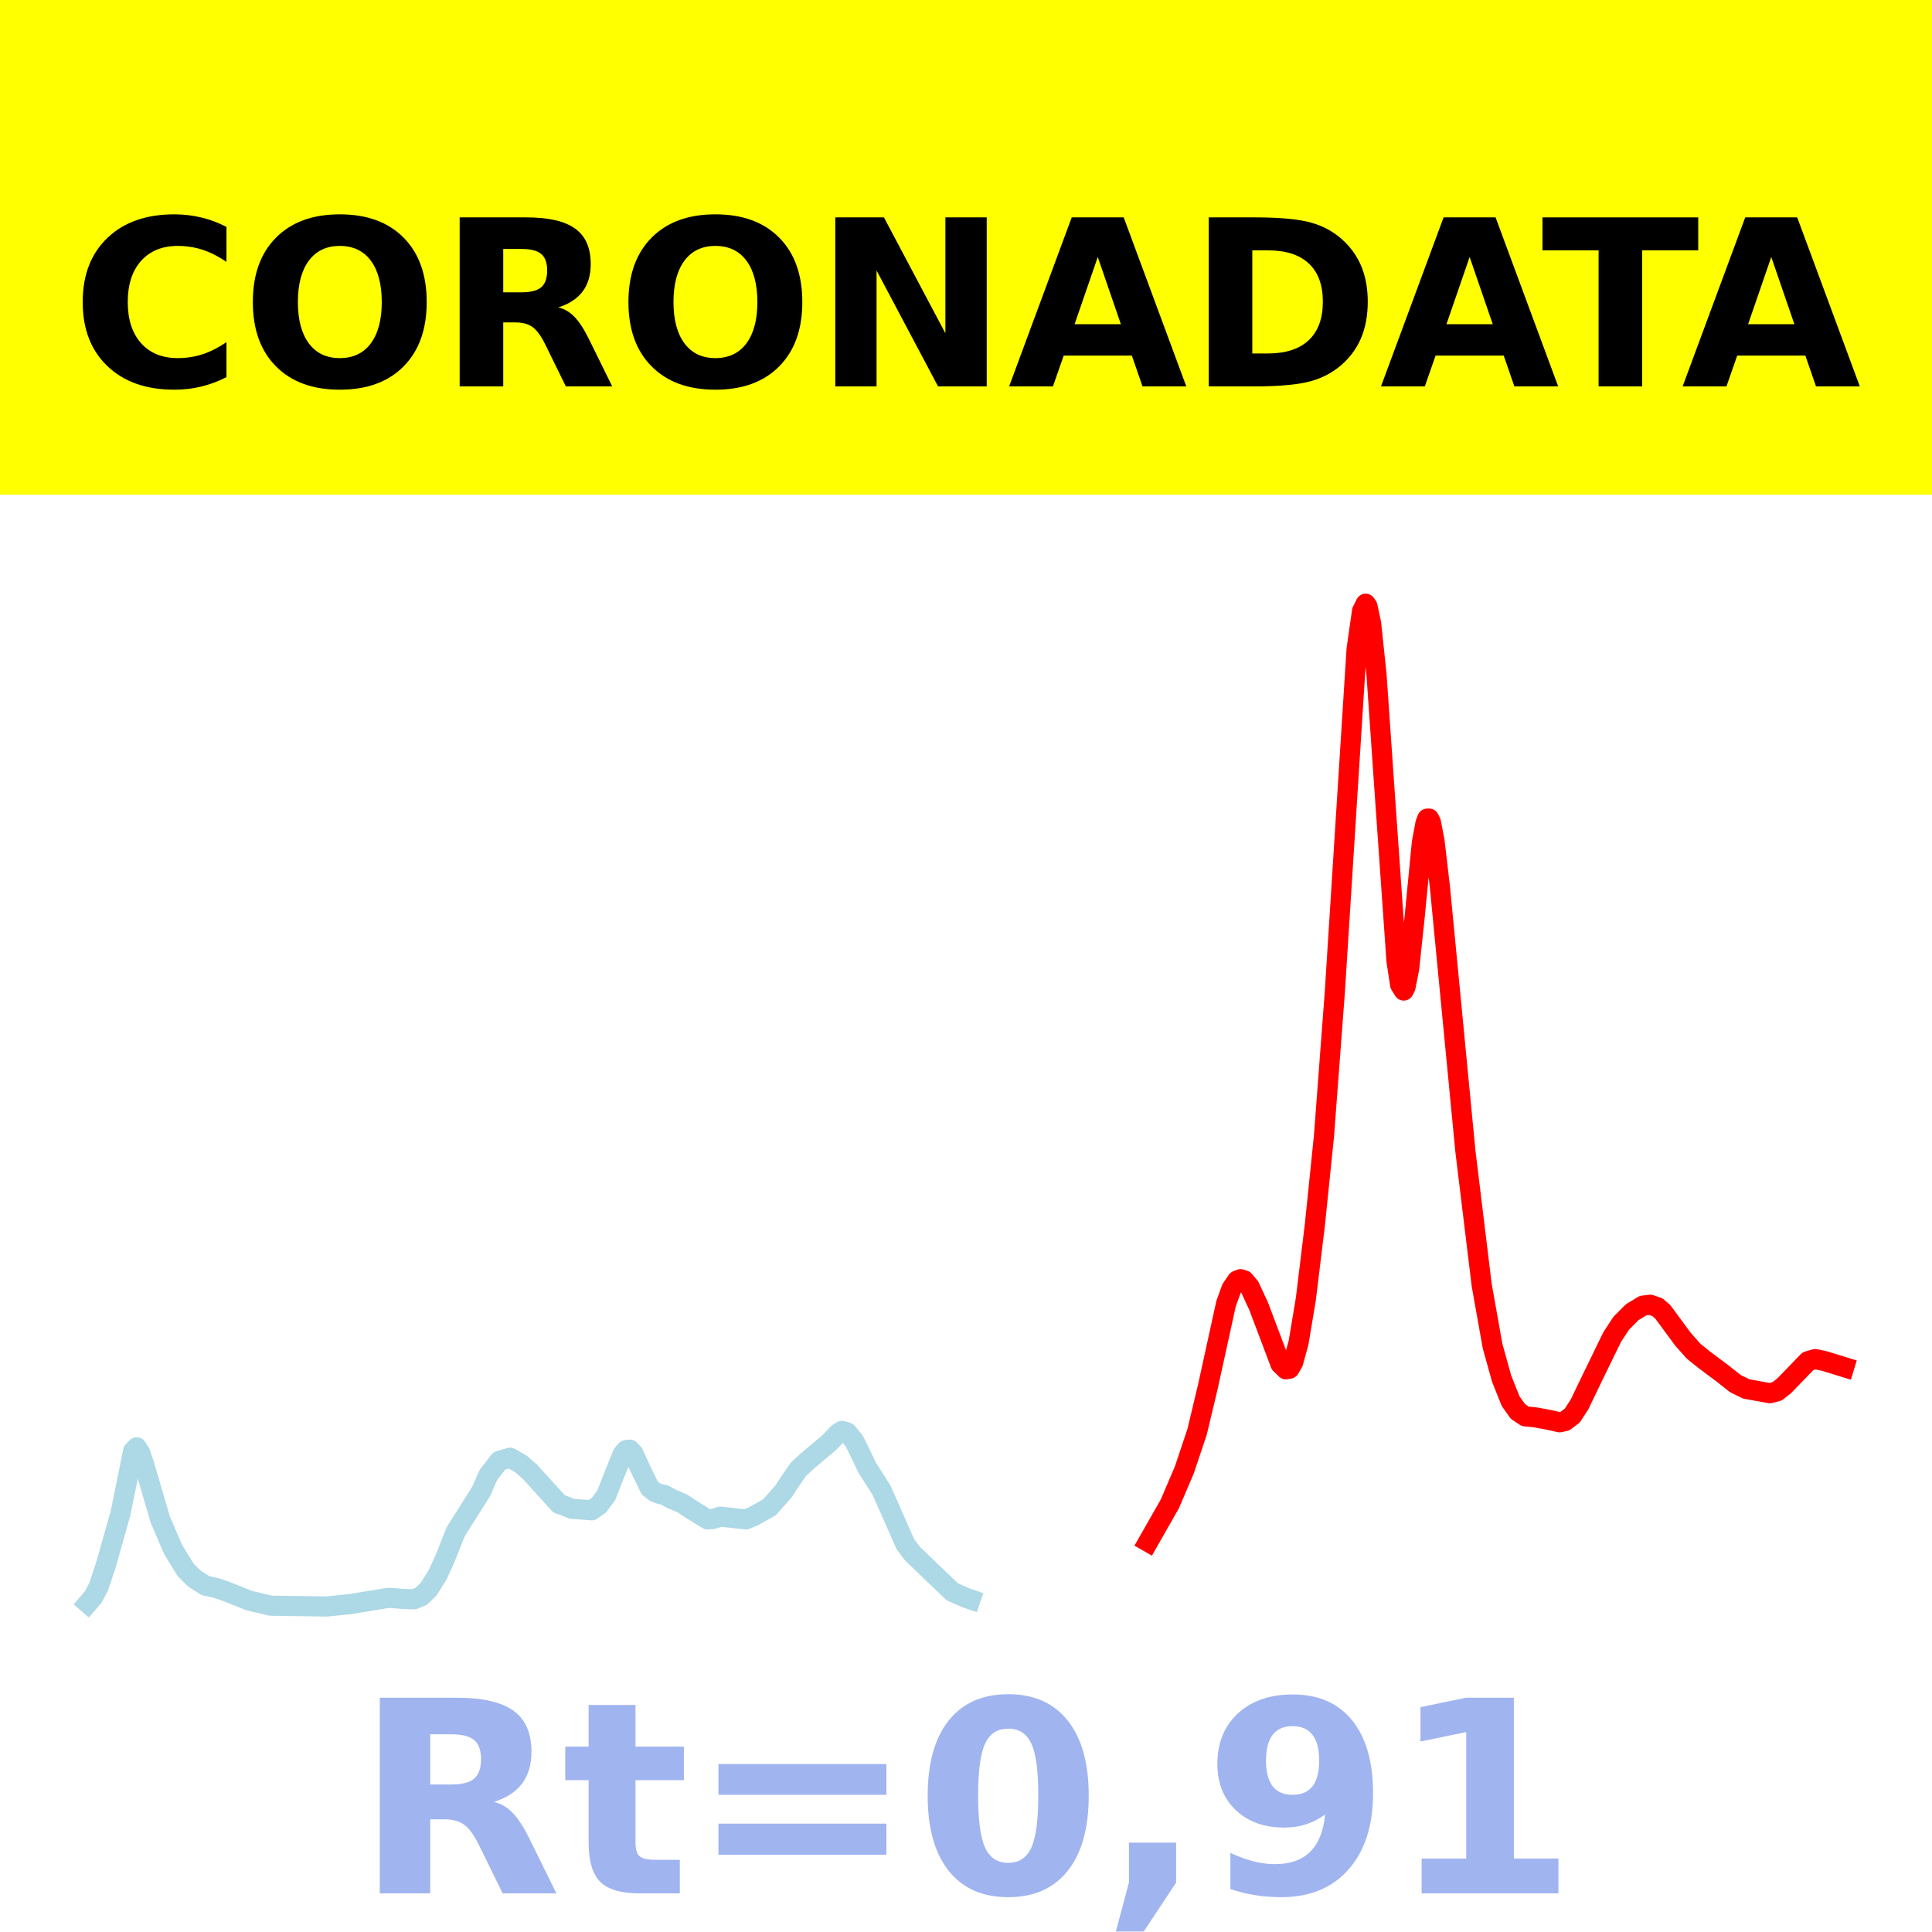
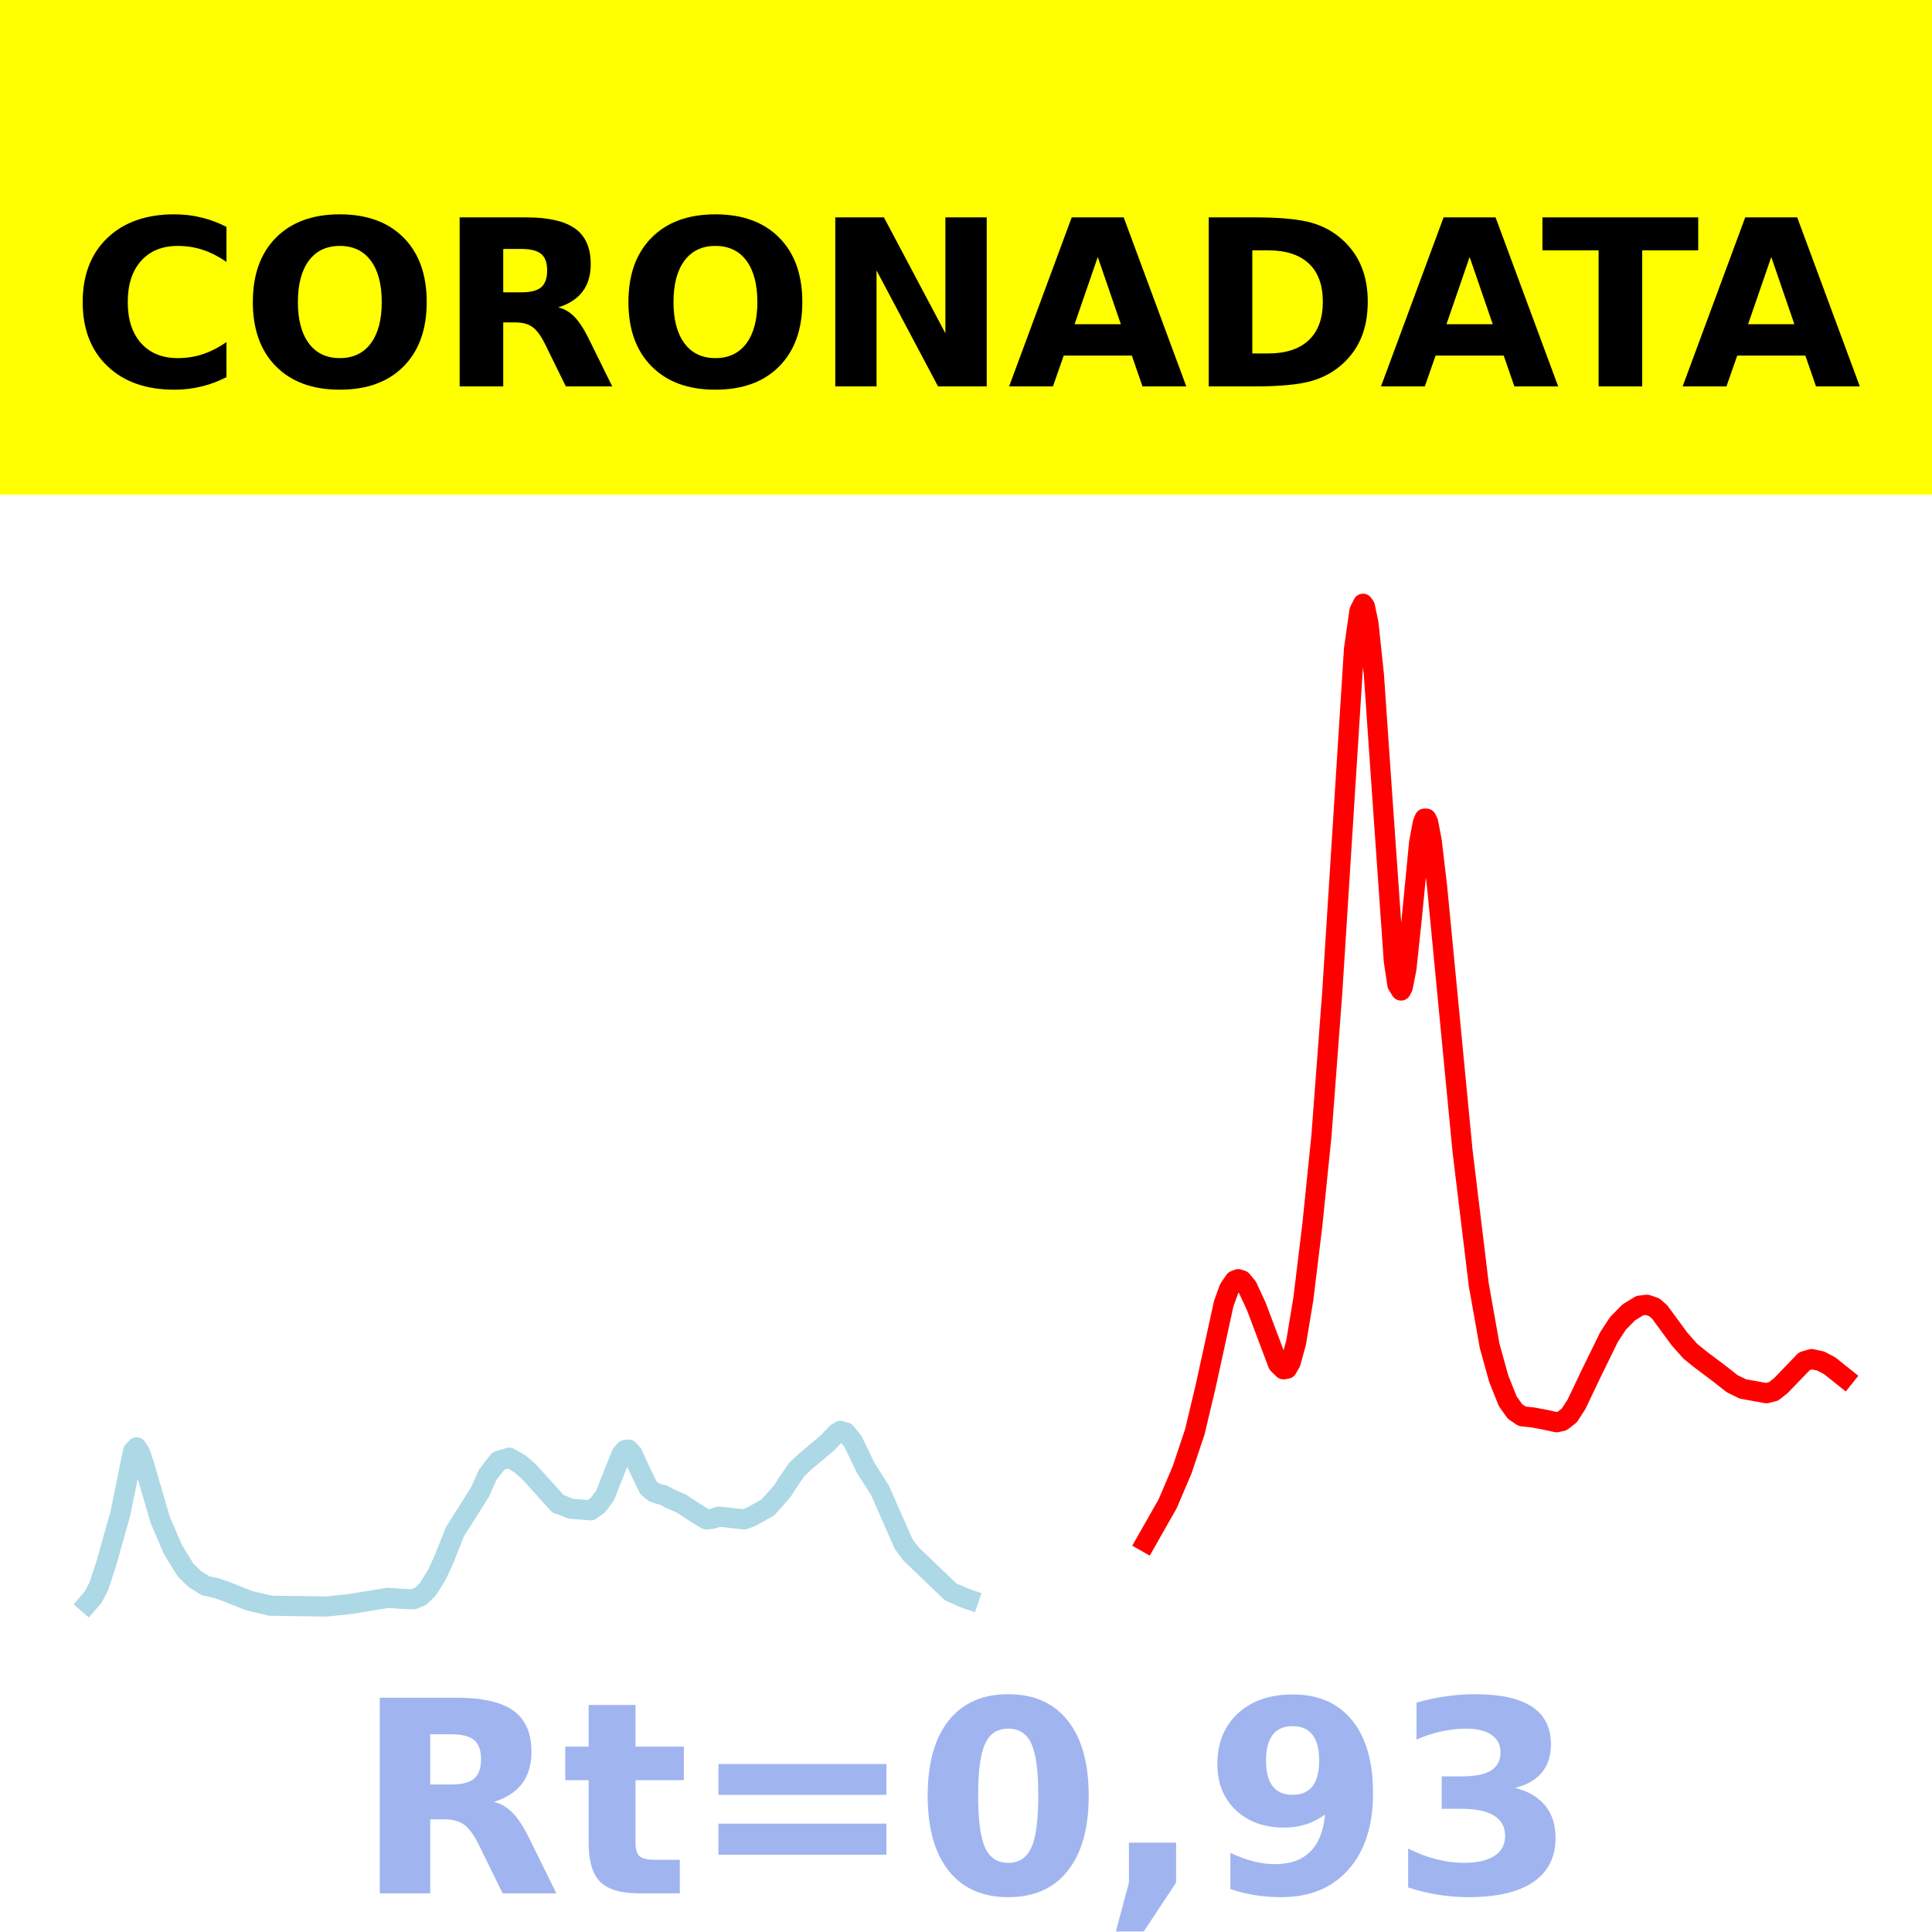
<svg xmlns="http://www.w3.org/2000/svg" xmlns:xlink="http://www.w3.org/1999/xlink" height="144pt" version="1.1" viewBox="0 0 144 144" width="144pt">
  <defs>
    <style type="text/css">*{stroke-linecap:butt;stroke-linejoin:round;}</style>
  </defs>
  <g id="figure_1">
    <g id="patch_1">
      <path d="M 0 144  L 144 144  L 144 0  L 0 0  z " style="fill:#ffffff;" />
    </g>
    <g id="axes_1">
      <g id="patch_2">
        <path d="M 0 144  L 144 144  L 144 0  L 0 0  z " style="fill:#ffffff;" />
      </g>
      <g id="line2d_1">
-         <path clip-path="url(#p7b18a059c9)" d="M 6.545 119.5  L 6.951 119.031  L 7.356 118.256  L 7.896 116.632  L 8.977 112.811  L 9.923 108.166  L 10.193 107.878  L 10.463 108.302  L 10.733 109.119  L 11.949 113.268  L 12.895 115.476  L 13.841 117.019  L 14.516 117.677  L 15.327 118.188  L 16.137 118.365  L 16.813 118.597  L 18.569 119.299  L 20.19 119.681  L 24.378 119.739  L 26.135 119.554  L 28.972 119.091  L 30.052 119.174  L 30.863 119.2  L 31.403 118.975  L 31.944 118.45  L 32.619 117.377  L 33.16 116.189  L 33.97 114.155  L 35.456 111.812  L 35.862 111.161  L 36.402 109.936  L 37.212 108.887  L 38.023 108.647  L 38.834 109.118  L 39.509 109.706  L 41.671 112.093  L 42.076 112.23  L 42.616 112.454  L 44.102 112.569  L 44.643 112.183  L 45.183 111.459  L 45.589 110.419  L 46.399 108.397  L 46.669 108.082  L 46.939 108.048  L 47.21 108.334  L 47.75 109.513  L 48.426 110.906  L 48.831 111.226  L 49.236 111.372  L 49.506 111.417  L 50.047 111.712  L 50.857 112.056  L 51.533 112.5  L 52.343 113.011  L 52.749 113.248  L 53.154 113.212  L 53.694 113.04  L 55.586 113.249  L 56.126 113.03  L 57.342 112.351  L 58.423 111.132  L 58.828 110.498  L 59.504 109.518  L 60.179 108.893  L 61.8 107.533  L 62.476 106.822  L 62.746 106.653  L 63.151 106.765  L 63.692 107.437  L 64.097 108.27  L 64.637 109.4  L 65.313 110.454  L 65.718 111.099  L 66.664 113.237  L 67.474 115.079  L 68.015 115.807  L 70.987 118.65  L 72.068 119.12  L 72.338 119.212  L 72.338 119.212  " style="fill:none;stroke:#add8e6;stroke-linecap:square;stroke-width:1.5;" />
+         <path clip-path="url(#p379426886e)" d="M 6.545 119.5  L 6.95 119.031  L 7.354 118.256  L 7.894 116.632  L 8.972 112.811  L 9.916 108.166  L 10.186 107.878  L 10.455 108.302  L 10.725 109.119  L 11.938 113.268  L 12.882 115.476  L 13.826 117.019  L 14.5 117.677  L 15.309 118.188  L 16.118 118.365  L 16.792 118.597  L 18.544 119.299  L 20.162 119.681  L 24.342 119.739  L 26.094 119.554  L 28.925 119.091  L 30.004 119.174  L 30.813 119.2  L 31.352 118.975  L 31.891 118.45  L 32.565 117.377  L 33.105 116.189  L 33.914 114.155  L 35.397 111.812  L 35.801 111.161  L 36.34 109.936  L 37.149 108.887  L 37.958 108.647  L 38.767 109.118  L 39.441 109.706  L 41.598 112.093  L 42.003 112.23  L 42.542 112.454  L 44.025 112.569  L 44.564 112.183  L 45.104 111.459  L 45.508 110.419  L 46.317 108.397  L 46.587 108.082  L 46.856 108.048  L 47.126 108.334  L 47.665 109.513  L 48.339 110.906  L 48.744 111.226  L 49.148 111.372  L 49.418 111.417  L 49.957 111.712  L 50.766 112.056  L 51.44 112.5  L 52.249 113.011  L 52.653 113.248  L 53.058 113.212  L 53.597 113.04  L 55.485 113.249  L 56.024 113.03  L 57.237 112.351  L 58.316 111.132  L 58.72 110.498  L 59.394 109.518  L 60.069 108.893  L 61.686 107.533  L 62.36 106.822  L 62.63 106.653  L 63.035 106.765  L 63.574 107.437  L 63.978 108.27  L 64.518 109.4  L 65.192 110.454  L 65.596 111.099  L 66.54 113.237  L 67.349 115.079  L 67.888 115.807  L 70.854 118.65  L 71.933 119.12  L 72.202 119.212  L 72.202 119.212  " style="fill:none;stroke:#add8e6;stroke-linecap:square;stroke-width:1.5;" />
      </g>
      <g id="line2d_2">
-         <path clip-path="url(#p7b18a059c9)" d="M 85.577 114.925  L 87.198 112.08  L 88.279 109.547  L 89.225 106.719  L 90.035 103.323  L 91.386 97.154  L 91.792 96.046  L 92.197 95.449  L 92.467 95.342  L 92.737 95.428  L 93.143 95.917  L 93.818 97.372  L 95.439 101.664  L 95.845 102.06  L 96.115 102.013  L 96.385 101.543  L 96.79 100.065  L 97.331 96.815  L 98.006 91.266  L 98.682 84.666  L 99.492 73.922  L 101.113 48.382  L 101.519 45.545  L 101.789 45  L 101.924 45.194  L 102.194 46.461  L 102.599 50.294  L 103.14 58.114  L 104.086 71.611  L 104.356 73.39  L 104.626 73.828  L 104.761 73.565  L 105.031 72.189  L 105.437 68.376  L 105.977 62.815  L 106.247 61.36  L 106.382 61.016  L 106.517 61.015  L 106.652 61.29  L 106.923 62.706  L 107.328 66.16  L 109.219 85.772  L 110.435 95.768  L 111.246 100.32  L 111.921 102.751  L 112.597 104.441  L 113.137 105.202  L 113.677 105.565  L 114.488 105.651  L 115.434 105.826  L 116.244 106.008  L 116.65 105.92  L 117.19 105.506  L 117.73 104.674  L 118.676 102.708  L 120.162 99.655  L 120.838 98.625  L 121.648 97.809  L 122.459 97.314  L 122.999 97.249  L 123.54 97.436  L 123.945 97.79  L 125.431 99.808  L 126.241 100.721  L 127.052 101.372  L 128.403 102.381  L 129.349 103.129  L 130.159 103.524  L 131.916 103.841  L 132.456 103.704  L 132.996 103.276  L 134.753 101.457  L 135.293 101.3  L 135.968 101.439  L 137.455 101.897  L 137.455 101.897  " style="fill:none;stroke:#ff0000;stroke-linecap:square;stroke-width:1.5;" />
+         <path clip-path="url(#p379426886e)" d="M 85.414 114.925  L 87.032 112.08  L 88.111 109.547  L 89.055 106.719  L 89.863 103.323  L 91.212 97.154  L 91.616 96.046  L 92.021 95.449  L 92.29 95.342  L 92.56 95.428  L 92.964 95.917  L 93.638 97.372  L 95.256 101.664  L 95.661 102.06  L 95.93 102.013  L 96.2 101.543  L 96.604 100.065  L 97.144 96.815  L 97.818 91.266  L 98.492 84.666  L 99.301 73.922  L 100.919 48.382  L 101.323 45.545  L 101.593 45  L 101.728 45.194  L 101.997 46.461  L 102.402 50.294  L 102.941 58.114  L 103.885 71.611  L 104.154 73.39  L 104.424 73.828  L 104.559 73.565  L 104.828 72.189  L 105.233 68.376  L 105.772 62.815  L 106.042 61.36  L 106.177 61.016  L 106.311 61.015  L 106.446 61.29  L 106.716 62.706  L 107.12 66.16  L 109.008 85.772  L 110.221 95.768  L 111.03 100.32  L 111.704 102.751  L 112.378 104.441  L 112.918 105.202  L 113.457 105.565  L 114.266 105.651  L 115.209 105.826  L 116.018 106.008  L 116.423 105.92  L 116.962 105.506  L 117.501 104.674  L 118.58 102.408  L 119.928 99.655  L 120.602 98.625  L 121.411 97.809  L 122.22 97.314  L 122.759 97.249  L 123.299 97.436  L 123.703 97.79  L 125.186 99.808  L 125.995 100.721  L 126.804 101.372  L 128.152 102.381  L 129.096 103.129  L 129.905 103.524  L 131.657 103.841  L 132.197 103.704  L 132.736 103.276  L 134.489 101.457  L 135.028 101.3  L 135.702 101.443  L 136.376 101.797  L 137.455 102.659  L 137.455 102.659  " style="fill:none;stroke:#ff0000;stroke-linecap:square;stroke-width:1.5;" />
      </g>
      <g id="patch_3">
        <path d="M 0 144  L 0 -0  " style="fill:none;stroke:#ffffff;stroke-linecap:square;stroke-linejoin:miter;stroke-width:0.8;" />
      </g>
      <g id="patch_4">
        <path d="M 144 144  L 144 -0  " style="fill:none;stroke:#ffffff;stroke-linecap:square;stroke-linejoin:miter;stroke-width:0.8;" />
      </g>
      <g id="patch_5">
        <path d="M 0 144  L 144 144  " style="fill:none;stroke:#ffffff;stroke-linecap:square;stroke-linejoin:miter;stroke-width:0.8;" />
      </g>
      <g id="patch_6">
        <path d="M 0 0  L 144 0  " style="fill:none;stroke:#ffffff;stroke-linecap:square;stroke-linejoin:miter;stroke-width:0.8;" />
      </g>
    </g>
    <g id="text_1">
      <g id="patch_7">
        <path d="M -64.848 36.368  L 208.848 36.368  L 208.848 -7.654  L -64.848 -7.654  z " style="fill:#ffff00;stroke:#ffff00;stroke-linejoin:miter;" />
      </g>
      <g transform="translate(72 9.45018)scale(0.1728 -0.1728)" />
      <g transform="translate(-60.87375 28.8)scale(0.1728 -0.1728)">
        <defs>
          <path id="DejaVuSans-Bold-32" />
          <path d="M 67 4  Q 61.812 1.312 56.203 -0.047  Q 50.594 -1.422 44.484 -1.422  Q 26.266 -1.422 15.625 8.766  Q 4.984 18.953 4.984 36.375  Q 4.984 53.859 15.625 64.031  Q 26.266 74.219 44.484 74.219  Q 50.594 74.219 56.203 72.844  Q 61.812 71.484 67 68.797  L 67 53.719  Q 61.766 57.281 56.688 58.938  Q 51.609 60.594 46 60.594  Q 35.938 60.594 30.172 54.141  Q 24.422 47.703 24.422 36.375  Q 24.422 25.094 30.172 18.641  Q 35.938 12.203 46 12.203  Q 51.609 12.203 56.688 13.859  Q 61.766 15.531 67 19.094  z " id="DejaVuSans-Bold-67" />
          <path d="M 42.484 60.594  Q 33.891 60.594 29.156 54.25  Q 24.422 47.906 24.422 36.375  Q 24.422 24.906 29.156 18.547  Q 33.891 12.203 42.484 12.203  Q 51.125 12.203 55.859 18.547  Q 60.594 24.906 60.594 36.375  Q 60.594 47.906 55.859 54.25  Q 51.125 60.594 42.484 60.594  z M 42.484 74.219  Q 60.062 74.219 70.016 64.156  Q 79.984 54.109 79.984 36.375  Q 79.984 18.703 70.016 8.641  Q 60.062 -1.422 42.484 -1.422  Q 24.953 -1.422 14.969 8.641  Q 4.984 18.703 4.984 36.375  Q 4.984 54.109 14.969 64.156  Q 24.953 74.219 42.484 74.219  z " id="DejaVuSans-Bold-79" />
          <path d="M 35.891 40.578  Q 41.797 40.578 44.359 42.766  Q 46.922 44.969 46.922 50  Q 46.922 54.984 44.359 57.125  Q 41.797 59.281 35.891 59.281  L 27.984 59.281  L 27.984 40.578  z M 27.984 27.594  L 27.984 0  L 9.188 0  L 9.188 72.906  L 37.891 72.906  Q 52.297 72.906 59 68.062  Q 65.719 63.234 65.719 52.781  Q 65.719 45.562 62.219 40.922  Q 58.734 36.281 51.703 34.078  Q 55.562 33.203 58.609 30.094  Q 61.672 27 64.797 20.703  L 75 0  L 54.984 0  L 46.094 18.109  Q 43.406 23.578 40.641 25.578  Q 37.891 27.594 33.297 27.594  z " id="DejaVuSans-Bold-82" />
          <path d="M 9.188 72.906  L 30.172 72.906  L 56.688 22.906  L 56.688 72.906  L 74.516 72.906  L 74.516 0  L 53.516 0  L 27 50  L 27 0  L 9.188 0  z " id="DejaVuSans-Bold-78" />
          <path d="M 53.422 13.281  L 24.031 13.281  L 19.391 0  L 0.484 0  L 27.484 72.906  L 49.906 72.906  L 76.906 0  L 58.016 0  z M 28.719 26.812  L 48.688 26.812  L 38.719 55.812  z " id="DejaVuSans-Bold-65" />
          <path d="M 27.984 58.688  L 27.984 14.203  L 34.719 14.203  Q 46.234 14.203 52.312 19.922  Q 58.406 25.641 58.406 36.531  Q 58.406 47.359 52.344 53.016  Q 46.297 58.688 34.719 58.688  z M 9.188 72.906  L 29 72.906  Q 45.609 72.906 53.734 70.531  Q 61.859 68.172 67.672 62.5  Q 72.797 57.562 75.281 51.109  Q 77.781 44.672 77.781 36.531  Q 77.781 28.266 75.281 21.797  Q 72.797 15.328 67.672 10.406  Q 61.812 4.734 53.609 2.359  Q 45.406 0 29 0  L 9.188 0  z " id="DejaVuSans-Bold-68" />
          <path d="M 0.484 72.906  L 67.672 72.906  L 67.672 58.688  L 43.5 58.688  L 43.5 0  L 24.703 0  L 24.703 58.688  L 0.484 58.688  z " id="DejaVuSans-Bold-84" />
        </defs>
        <use xlink:href="#DejaVuSans-Bold-32" />
        <use x="34.814" xlink:href="#DejaVuSans-Bold-32" />
        <use x="69.629" xlink:href="#DejaVuSans-Bold-32" />
        <use x="104.443" xlink:href="#DejaVuSans-Bold-32" />
        <use x="139.258" xlink:href="#DejaVuSans-Bold-32" />
        <use x="174.072" xlink:href="#DejaVuSans-Bold-32" />
        <use x="208.887" xlink:href="#DejaVuSans-Bold-32" />
        <use x="243.701" xlink:href="#DejaVuSans-Bold-32" />
        <use x="278.516" xlink:href="#DejaVuSans-Bold-32" />
        <use x="313.33" xlink:href="#DejaVuSans-Bold-32" />
        <use x="348.145" xlink:href="#DejaVuSans-Bold-32" />
        <use x="382.959" xlink:href="#DejaVuSans-Bold-67" />
        <use x="456.348" xlink:href="#DejaVuSans-Bold-79" />
        <use x="541.357" xlink:href="#DejaVuSans-Bold-82" />
        <use x="618.359" xlink:href="#DejaVuSans-Bold-79" />
        <use x="703.369" xlink:href="#DejaVuSans-Bold-78" />
        <use x="787.061" xlink:href="#DejaVuSans-Bold-65" />
        <use x="864.453" xlink:href="#DejaVuSans-Bold-68" />
        <use x="947.461" xlink:href="#DejaVuSans-Bold-65" />
        <use x="1017.104" xlink:href="#DejaVuSans-Bold-84" />
        <use x="1077.566" xlink:href="#DejaVuSans-Bold-65" />
        <use x="1154.959" xlink:href="#DejaVuSans-Bold-32" />
        <use x="1189.773" xlink:href="#DejaVuSans-Bold-32" />
        <use x="1224.588" xlink:href="#DejaVuSans-Bold-32" />
        <use x="1259.402" xlink:href="#DejaVuSans-Bold-32" />
        <use x="1294.217" xlink:href="#DejaVuSans-Bold-32" />
        <use x="1329.031" xlink:href="#DejaVuSans-Bold-32" />
        <use x="1363.846" xlink:href="#DejaVuSans-Bold-32" />
        <use x="1398.66" xlink:href="#DejaVuSans-Bold-32" />
        <use x="1433.475" xlink:href="#DejaVuSans-Bold-32" />
        <use x="1468.289" xlink:href="#DejaVuSans-Bold-32" />
        <use x="1503.104" xlink:href="#DejaVuSans-Bold-32" />
      </g>
    </g>
    <g id="text_2">
      <g style="fill:#4169e1;opacity:0.5;" transform="translate(26.46875 141.12)scale(0.2 -0.2)">
        <defs>
          <path d="M 27.484 70.219  L 27.484 54.688  L 45.516 54.688  L 45.516 42.188  L 27.484 42.188  L 27.484 19  Q 27.484 15.188 29 13.844  Q 30.516 12.5 35.016 12.5  L 44 12.5  L 44 0  L 29 0  Q 18.656 0 14.328 4.312  Q 10.016 8.641 10.016 19  L 10.016 42.188  L 1.312 42.188  L 1.312 54.688  L 10.016 54.688  L 10.016 70.219  z " id="DejaVuSans-Bold-116" />
          <path d="M 10.594 48.188  L 73.188 48.188  L 73.188 36.719  L 10.594 36.719  z M 10.594 25.984  L 73.188 25.984  L 73.188 14.406  L 10.594 14.406  z " id="DejaVuSans-Bold-61" />
          <path d="M 46 36.531  Q 46 50.203 43.438 55.781  Q 40.875 61.375 34.812 61.375  Q 28.766 61.375 26.172 55.781  Q 23.578 50.203 23.578 36.531  Q 23.578 22.703 26.172 17.031  Q 28.766 11.375 34.812 11.375  Q 40.828 11.375 43.406 17.031  Q 46 22.703 46 36.531  z M 64.797 36.375  Q 64.797 18.266 56.984 8.422  Q 49.172 -1.422 34.812 -1.422  Q 20.406 -1.422 12.594 8.422  Q 4.781 18.266 4.781 36.375  Q 4.781 54.547 12.594 64.375  Q 20.406 74.219 34.812 74.219  Q 49.172 74.219 56.984 64.375  Q 64.797 54.547 64.797 36.375  z " id="DejaVuSans-Bold-48" />
          <path d="M 10.203 18.891  L 27.781 18.891  L 27.781 4  L 15.719 -14.203  L 5.328 -14.203  L 10.203 4  z " id="DejaVuSans-Bold-44" />
          <path d="M 10.016 1.609  L 10.016 15.094  Q 14.5 12.984 18.594 11.938  Q 22.703 10.891 26.703 10.891  Q 35.109 10.891 39.797 15.547  Q 44.484 20.219 45.312 29.391  Q 42 26.953 38.234 25.734  Q 34.469 24.516 30.078 24.516  Q 18.891 24.516 12.031 31.031  Q 5.172 37.547 5.172 48.188  Q 5.172 59.969 12.812 67.047  Q 20.453 74.125 33.297 74.125  Q 47.562 74.125 55.375 64.5  Q 63.188 54.891 63.188 37.312  Q 63.188 19.234 54.047 8.906  Q 44.922 -1.422 29 -1.422  Q 23.875 -1.422 19.188 -0.656  Q 14.5 0.094 10.016 1.609  z M 33.203 36.719  Q 38.141 36.719 40.625 39.906  Q 43.109 43.109 43.109 49.516  Q 43.109 55.859 40.625 59.078  Q 38.141 62.312 33.203 62.312  Q 28.266 62.312 25.781 59.078  Q 23.297 55.859 23.297 49.516  Q 23.297 43.109 25.781 39.906  Q 28.266 36.719 33.203 36.719  z " id="DejaVuSans-Bold-57" />
-           <path d="M 11.719 12.984  L 28.328 12.984  L 28.328 60.109  L 11.281 56.594  L 11.281 69.391  L 28.219 72.906  L 46.094 72.906  L 46.094 12.984  L 62.703 12.984  L 62.703 0  L 11.719 0  z " id="DejaVuSans-Bold-49" />
+           <path d="M 46.578 39.312  Q 53.953 37.406 57.781 32.688  Q 61.625 27.984 61.625 20.703  Q 61.625 9.859 53.312 4.219  Q 45.016 -1.422 29.109 -1.422  Q 23.484 -1.422 17.844 -0.516  Q 12.203 0.391 6.688 2.203  L 6.688 16.703  Q 11.969 14.062 17.156 12.719  Q 22.359 11.375 27.391 11.375  Q 34.859 11.375 38.844 13.953  Q 42.828 16.547 42.828 21.391  Q 42.828 26.375 38.75 28.938  Q 34.672 31.5 26.703 31.5  L 19.188 31.5  L 19.188 43.609  L 27.094 43.609  Q 34.188 43.609 37.641 45.828  Q 41.109 48.047 41.109 52.594  Q 41.109 56.781 37.734 59.078  Q 34.375 61.375 28.219 61.375  Q 23.688 61.375 19.047 60.344  Q 14.406 59.328 9.812 57.328  L 9.812 71.094  Q 15.375 72.656 20.844 73.438  Q 26.312 74.219 31.594 74.219  Q 45.797 74.219 52.844 69.547  Q 59.906 64.891 59.906 55.516  Q 59.906 49.125 56.531 45.047  Q 53.172 40.969 46.578 39.312  z " id="DejaVuSans-Bold-51" />
        </defs>
        <use xlink:href="#DejaVuSans-Bold-82" />
        <use x="77.002" xlink:href="#DejaVuSans-Bold-116" />
        <use x="124.805" xlink:href="#DejaVuSans-Bold-61" />
        <use x="208.594" xlink:href="#DejaVuSans-Bold-48" />
        <use x="278.174" xlink:href="#DejaVuSans-Bold-44" />
        <use x="316.162" xlink:href="#DejaVuSans-Bold-57" />
-         <use x="385.742" xlink:href="#DejaVuSans-Bold-49" />
+         <use x="385.742" xlink:href="#DejaVuSans-Bold-51" />
      </g>
    </g>
  </g>
  <defs>
-     <clipPath id="p7b18a059c9">
+     <clipPath id="p379426886e">
      <rect height="144" width="144" x="0" y="0" />
    </clipPath>
  </defs>
</svg>
